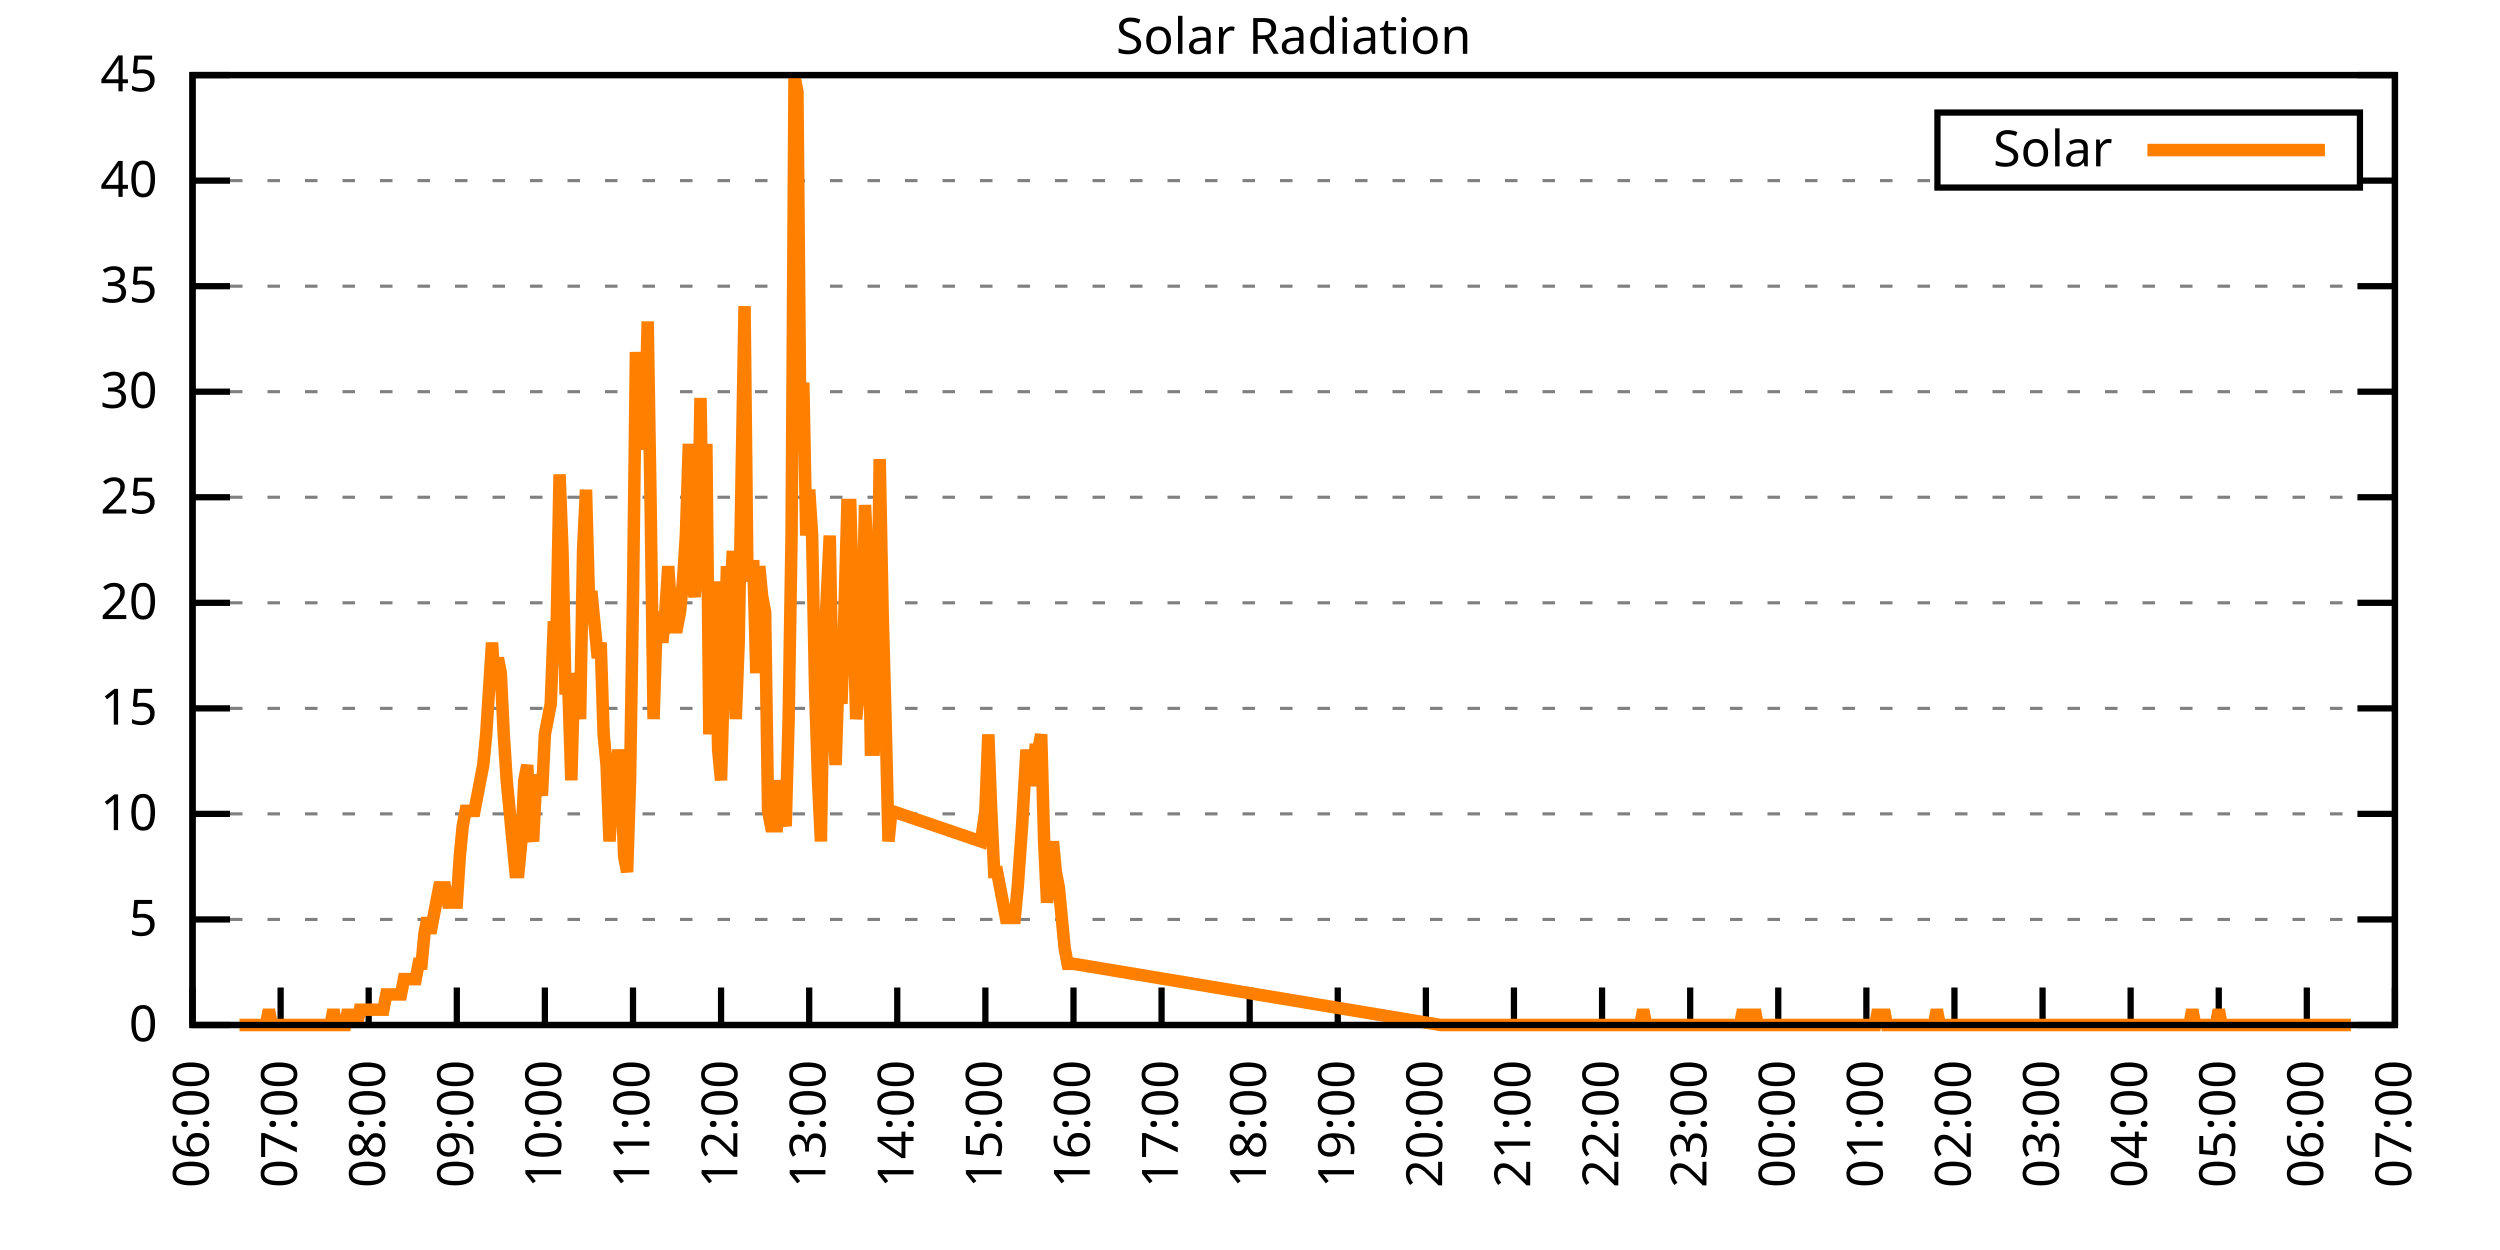
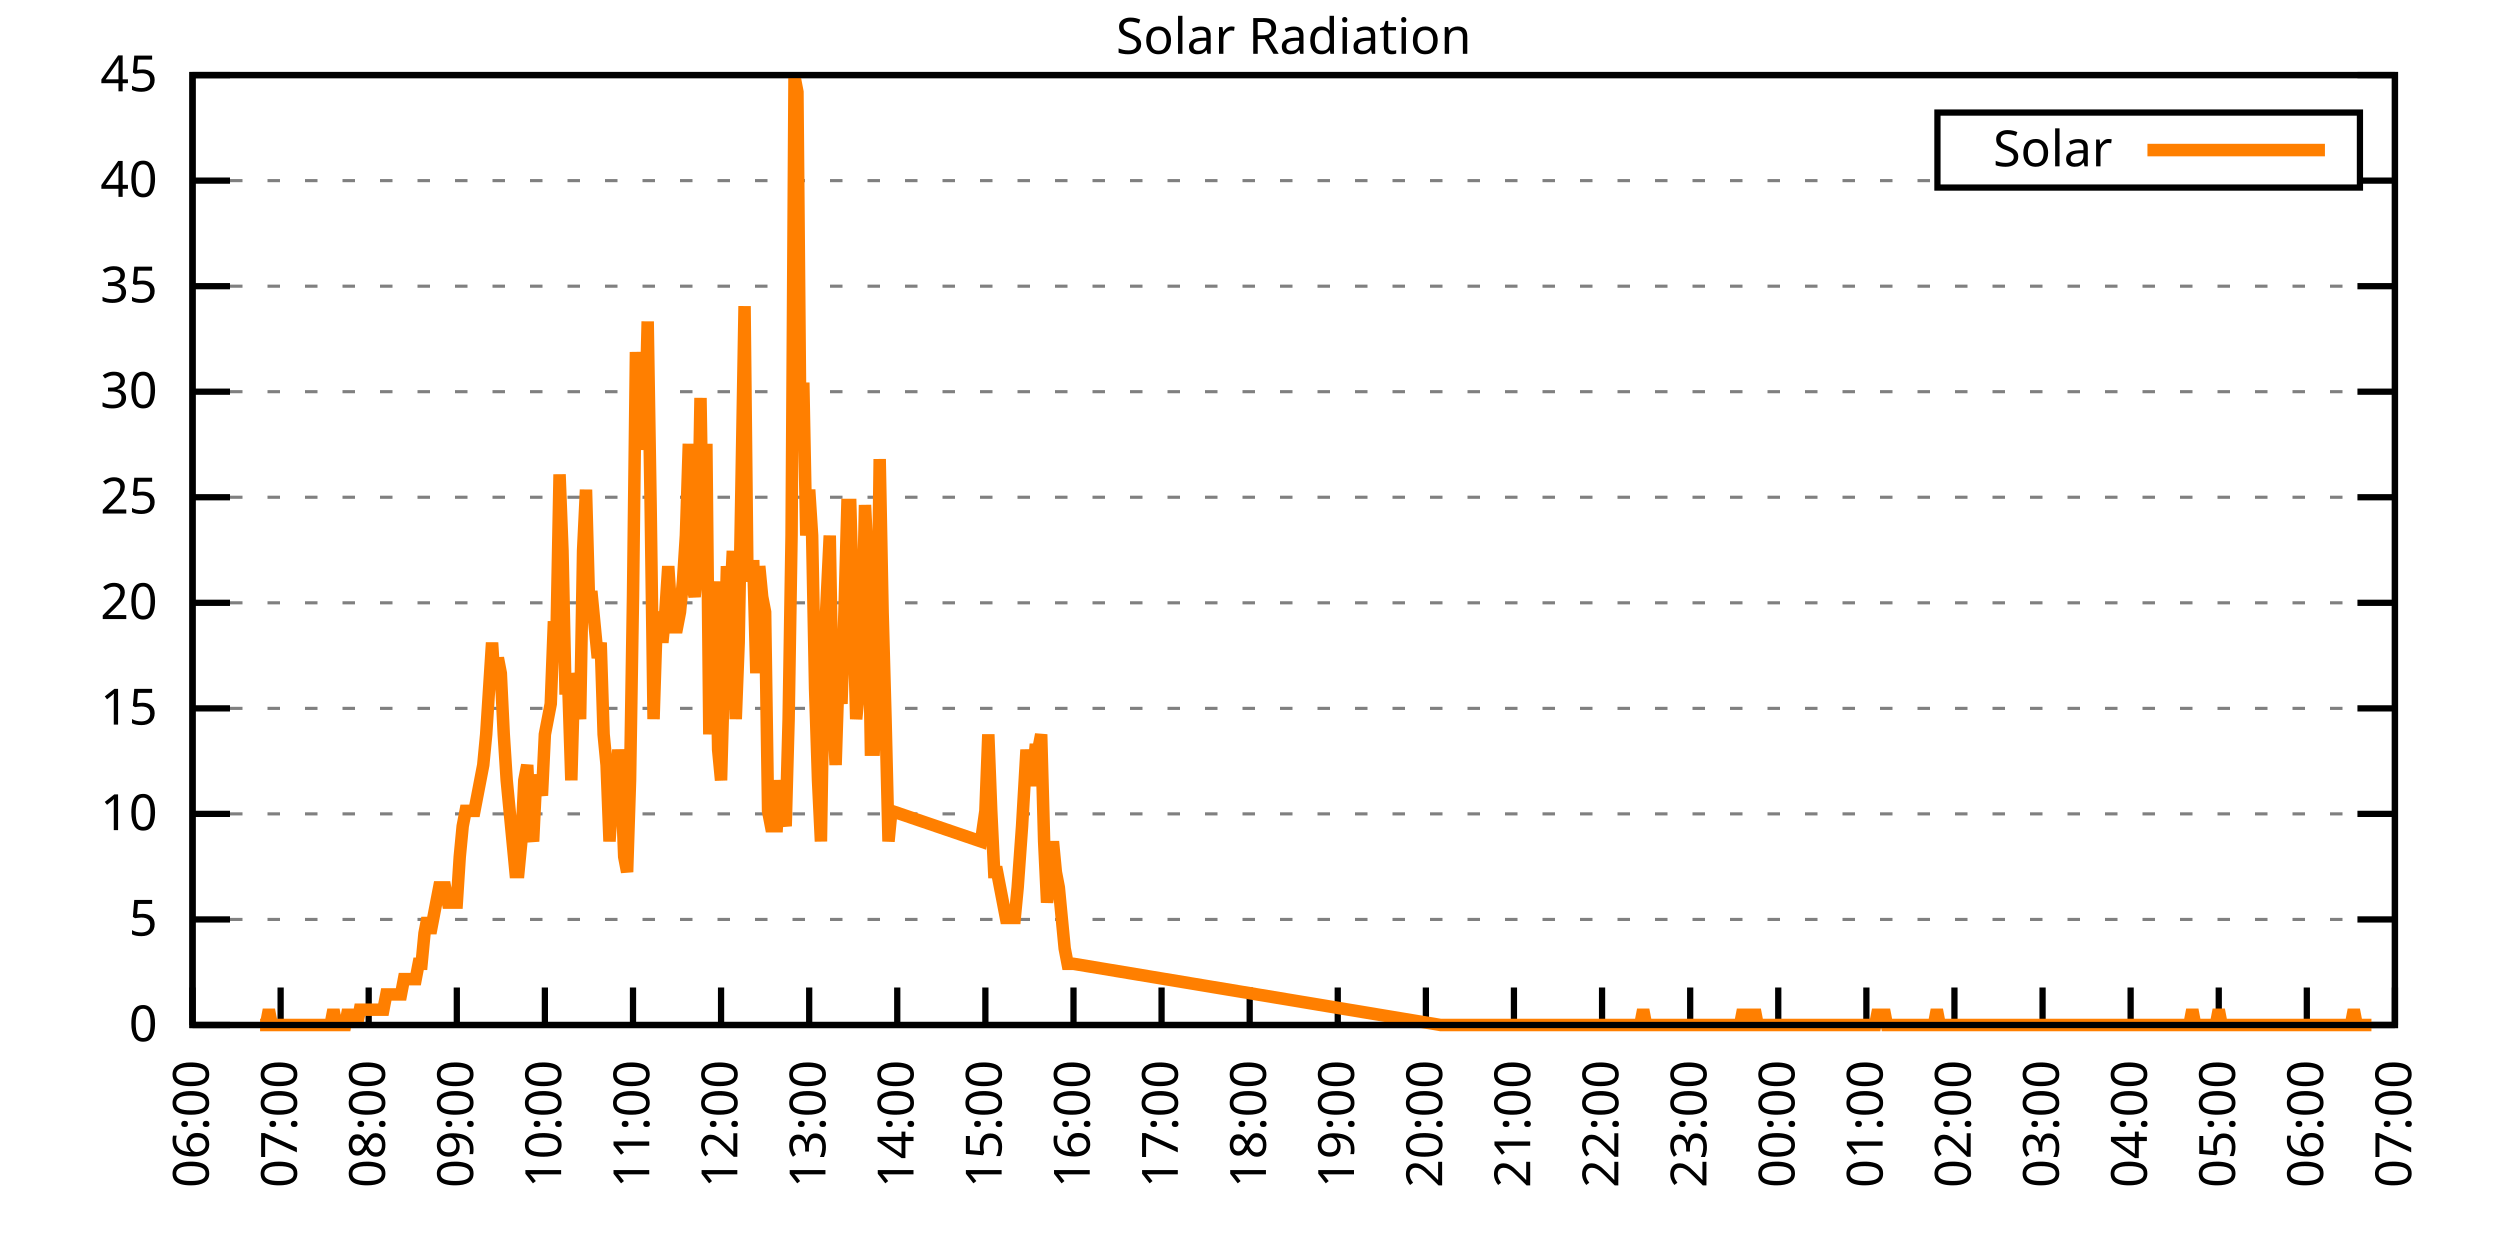
<svg xmlns="http://www.w3.org/2000/svg" xmlns:xlink="http://www.w3.org/1999/xlink" width="400" height="200" viewBox="0 0 400 200">
  <g id="gnuplot_canvas">
    <rect x="0" y="0" width="400" height="200" fill="none" />
    <defs>
      <circle id="gpDot" r="0.5" stroke-width="0.5" stroke="currentColor" />
      <path id="gpPt0" stroke-width="0.333" stroke="currentColor" d="M-1,0 h2 M0,-1 v2" />
      <path id="gpPt1" stroke-width="0.333" stroke="currentColor" d="M-1,-1 L1,1 M1,-1 L-1,1" />
      <path id="gpPt2" stroke-width="0.333" stroke="currentColor" d="M-1,0 L1,0 M0,-1 L0,1 M-1,-1 L1,1 M-1,1 L1,-1" />
      <rect id="gpPt3" stroke-width="0.333" stroke="currentColor" x="-1" y="-1" width="2" height="2" />
      <rect id="gpPt4" stroke-width="0.333" stroke="currentColor" fill="currentColor" x="-1" y="-1" width="2" height="2" />
      <circle id="gpPt5" stroke-width="0.333" stroke="currentColor" cx="0" cy="0" r="1" />
      <use xlink:href="#gpPt5" id="gpPt6" fill="currentColor" stroke="none" />
      <path id="gpPt7" stroke-width="0.333" stroke="currentColor" d="M0,-1.33 L-1.33,0.67 L1.33,0.67 z" />
      <use xlink:href="#gpPt7" id="gpPt8" fill="currentColor" stroke="none" />
      <use xlink:href="#gpPt7" id="gpPt9" stroke="currentColor" transform="rotate(180)" />
      <use xlink:href="#gpPt9" id="gpPt10" fill="currentColor" stroke="none" />
      <use xlink:href="#gpPt3" id="gpPt11" stroke="currentColor" transform="rotate(45)" />
      <use xlink:href="#gpPt11" id="gpPt12" fill="currentColor" stroke="none" />
      <path id="gpPt13" stroke-width="0.333" stroke="currentColor" d="M0,1.330 L1.265,0.411 L0.782,-1.067 L-0.782,-1.076 L-1.265,0.411 z" />
      <use xlink:href="#gpPt13" id="gpPt14" fill="currentColor" stroke="none" />
      <filter id="textbox" filterUnits="objectBoundingBox" x="0" y="0" height="1" width="1">
        <feFlood flood-color="white" flood-opacity="1" result="bgnd" />
        <feComposite in="SourceGraphic" in2="bgnd" operator="atop" />
      </filter>
      <filter id="greybox" filterUnits="objectBoundingBox" x="0" y="0" height="1" width="1">
        <feFlood flood-color="lightgrey" flood-opacity="1" result="grey" />
        <feComposite in="SourceGraphic" in2="grey" operator="atop" />
      </filter>
    </defs>
    <g fill="none" color="white" stroke="currentColor" stroke-width="1.00" stroke-linecap="butt" stroke-linejoin="miter">
</g>
    <g fill="none" color="black" stroke="currentColor" stroke-width="1.00" stroke-linecap="butt" stroke-linejoin="miter">
      <g stroke="none" shape-rendering="crispEdges">
        <polygon fill="rgb(255, 255, 255)" points="30.80,164.00 383.18,164.00 383.18,12.02 30.80,12.02 " />
      </g>
    </g>
    <g fill="none" color="black" stroke="currentColor" stroke-width="1.00" stroke-linecap="butt" stroke-linejoin="miter">
</g>
    <g fill="none" color="black" stroke="black" stroke-width="0.50" stroke-linecap="butt" stroke-linejoin="miter">
</g>
    <g fill="none" color="gray" stroke="currentColor" stroke-width="0.50" stroke-linecap="butt" stroke-linejoin="miter">
      <path stroke="gray" stroke-dasharray="2,4" class="gridline" d="M30.80,164.00 L383.19,164.00  " />
    </g>
    <g fill="none" color="gray" stroke="gray" stroke-width="1.00" stroke-linecap="butt" stroke-linejoin="miter">
</g>
    <g fill="none" color="black" stroke="currentColor" stroke-width="1.00" stroke-linecap="butt" stroke-linejoin="miter">
      <path stroke="black" d="M30.80,164.00 L36.80,164.00 M383.19,164.00 L377.19,164.00  " />
      <g transform="translate(25.20,166.60)" stroke="none" fill="black" font-family="Sans" font-size="8.00" text-anchor="end">
        <text>
          <tspan font-family="Sans"> 0</tspan>
        </text>
      </g>
    </g>
    <g fill="none" color="black" stroke="currentColor" stroke-width="1.00" stroke-linecap="butt" stroke-linejoin="miter">
</g>
    <g fill="none" color="black" stroke="black" stroke-width="0.50" stroke-linecap="butt" stroke-linejoin="miter">
</g>
    <g fill="none" color="gray" stroke="currentColor" stroke-width="0.50" stroke-linecap="butt" stroke-linejoin="miter">
      <path stroke="gray" stroke-dasharray="2,4" class="gridline" d="M30.80,147.11 L383.19,147.11  " />
    </g>
    <g fill="none" color="gray" stroke="gray" stroke-width="1.00" stroke-linecap="butt" stroke-linejoin="miter">
</g>
    <g fill="none" color="black" stroke="currentColor" stroke-width="1.00" stroke-linecap="butt" stroke-linejoin="miter">
      <path stroke="black" d="M30.80,147.11 L36.80,147.11 M383.19,147.11 L377.19,147.11  " />
      <g transform="translate(25.20,149.71)" stroke="none" fill="black" font-family="Sans" font-size="8.00" text-anchor="end">
        <text>
          <tspan font-family="Sans"> 5</tspan>
        </text>
      </g>
    </g>
    <g fill="none" color="black" stroke="currentColor" stroke-width="1.00" stroke-linecap="butt" stroke-linejoin="miter">
</g>
    <g fill="none" color="black" stroke="black" stroke-width="0.50" stroke-linecap="butt" stroke-linejoin="miter">
</g>
    <g fill="none" color="gray" stroke="currentColor" stroke-width="0.50" stroke-linecap="butt" stroke-linejoin="miter">
      <path stroke="gray" stroke-dasharray="2,4" class="gridline" d="M30.80,130.22 L383.19,130.22  " />
    </g>
    <g fill="none" color="gray" stroke="gray" stroke-width="1.00" stroke-linecap="butt" stroke-linejoin="miter">
</g>
    <g fill="none" color="black" stroke="currentColor" stroke-width="1.00" stroke-linecap="butt" stroke-linejoin="miter">
      <path stroke="black" d="M30.80,130.22 L36.80,130.22 M383.19,130.22 L377.19,130.22  " />
      <g transform="translate(25.20,132.82)" stroke="none" fill="black" font-family="Sans" font-size="8.00" text-anchor="end">
        <text>
          <tspan font-family="Sans"> 10</tspan>
        </text>
      </g>
    </g>
    <g fill="none" color="black" stroke="currentColor" stroke-width="1.00" stroke-linecap="butt" stroke-linejoin="miter">
</g>
    <g fill="none" color="black" stroke="black" stroke-width="0.50" stroke-linecap="butt" stroke-linejoin="miter">
</g>
    <g fill="none" color="gray" stroke="currentColor" stroke-width="0.50" stroke-linecap="butt" stroke-linejoin="miter">
      <path stroke="gray" stroke-dasharray="2,4" class="gridline" d="M30.80,113.34 L383.19,113.34  " />
    </g>
    <g fill="none" color="gray" stroke="gray" stroke-width="1.00" stroke-linecap="butt" stroke-linejoin="miter">
</g>
    <g fill="none" color="black" stroke="currentColor" stroke-width="1.00" stroke-linecap="butt" stroke-linejoin="miter">
      <path stroke="black" d="M30.80,113.34 L36.80,113.34 M383.19,113.34 L377.19,113.34  " />
      <g transform="translate(25.20,115.94)" stroke="none" fill="black" font-family="Sans" font-size="8.00" text-anchor="end">
        <text>
          <tspan font-family="Sans"> 15</tspan>
        </text>
      </g>
    </g>
    <g fill="none" color="black" stroke="currentColor" stroke-width="1.00" stroke-linecap="butt" stroke-linejoin="miter">
</g>
    <g fill="none" color="black" stroke="black" stroke-width="0.50" stroke-linecap="butt" stroke-linejoin="miter">
</g>
    <g fill="none" color="gray" stroke="currentColor" stroke-width="0.50" stroke-linecap="butt" stroke-linejoin="miter">
      <path stroke="gray" stroke-dasharray="2,4" class="gridline" d="M30.80,96.45 L383.19,96.45  " />
    </g>
    <g fill="none" color="gray" stroke="gray" stroke-width="1.00" stroke-linecap="butt" stroke-linejoin="miter">
</g>
    <g fill="none" color="black" stroke="currentColor" stroke-width="1.00" stroke-linecap="butt" stroke-linejoin="miter">
      <path stroke="black" d="M30.80,96.45 L36.80,96.45 M383.19,96.45 L377.19,96.45  " />
      <g transform="translate(25.20,99.05)" stroke="none" fill="black" font-family="Sans" font-size="8.00" text-anchor="end">
        <text>
          <tspan font-family="Sans"> 20</tspan>
        </text>
      </g>
    </g>
    <g fill="none" color="black" stroke="currentColor" stroke-width="1.00" stroke-linecap="butt" stroke-linejoin="miter">
</g>
    <g fill="none" color="black" stroke="black" stroke-width="0.50" stroke-linecap="butt" stroke-linejoin="miter">
</g>
    <g fill="none" color="gray" stroke="currentColor" stroke-width="0.50" stroke-linecap="butt" stroke-linejoin="miter">
      <path stroke="gray" stroke-dasharray="2,4" class="gridline" d="M30.80,79.56 L383.19,79.56  " />
    </g>
    <g fill="none" color="gray" stroke="gray" stroke-width="1.00" stroke-linecap="butt" stroke-linejoin="miter">
</g>
    <g fill="none" color="black" stroke="currentColor" stroke-width="1.00" stroke-linecap="butt" stroke-linejoin="miter">
      <path stroke="black" d="M30.80,79.56 L36.80,79.56 M383.19,79.56 L377.19,79.56  " />
      <g transform="translate(25.20,82.16)" stroke="none" fill="black" font-family="Sans" font-size="8.00" text-anchor="end">
        <text>
          <tspan font-family="Sans"> 25</tspan>
        </text>
      </g>
    </g>
    <g fill="none" color="black" stroke="currentColor" stroke-width="1.00" stroke-linecap="butt" stroke-linejoin="miter">
</g>
    <g fill="none" color="black" stroke="black" stroke-width="0.50" stroke-linecap="butt" stroke-linejoin="miter">
</g>
    <g fill="none" color="gray" stroke="currentColor" stroke-width="0.50" stroke-linecap="butt" stroke-linejoin="miter">
      <path stroke="gray" stroke-dasharray="2,4" class="gridline" d="M30.80,62.67 L383.19,62.67  " />
    </g>
    <g fill="none" color="gray" stroke="gray" stroke-width="1.00" stroke-linecap="butt" stroke-linejoin="miter">
</g>
    <g fill="none" color="black" stroke="currentColor" stroke-width="1.00" stroke-linecap="butt" stroke-linejoin="miter">
      <path stroke="black" d="M30.80,62.67 L36.80,62.67 M383.19,62.67 L377.19,62.67  " />
      <g transform="translate(25.20,65.27)" stroke="none" fill="black" font-family="Sans" font-size="8.00" text-anchor="end">
        <text>
          <tspan font-family="Sans"> 30</tspan>
        </text>
      </g>
    </g>
    <g fill="none" color="black" stroke="currentColor" stroke-width="1.00" stroke-linecap="butt" stroke-linejoin="miter">
</g>
    <g fill="none" color="black" stroke="black" stroke-width="0.50" stroke-linecap="butt" stroke-linejoin="miter">
</g>
    <g fill="none" color="gray" stroke="currentColor" stroke-width="0.50" stroke-linecap="butt" stroke-linejoin="miter">
      <path stroke="gray" stroke-dasharray="2,4" class="gridline" d="M30.80,45.79 L383.19,45.79  " />
    </g>
    <g fill="none" color="gray" stroke="gray" stroke-width="1.00" stroke-linecap="butt" stroke-linejoin="miter">
</g>
    <g fill="none" color="black" stroke="currentColor" stroke-width="1.00" stroke-linecap="butt" stroke-linejoin="miter">
      <path stroke="black" d="M30.80,45.79 L36.80,45.79 M383.19,45.79 L377.19,45.79  " />
      <g transform="translate(25.20,48.39)" stroke="none" fill="black" font-family="Sans" font-size="8.00" text-anchor="end">
        <text>
          <tspan font-family="Sans"> 35</tspan>
        </text>
      </g>
    </g>
    <g fill="none" color="black" stroke="currentColor" stroke-width="1.00" stroke-linecap="butt" stroke-linejoin="miter">
</g>
    <g fill="none" color="black" stroke="black" stroke-width="0.50" stroke-linecap="butt" stroke-linejoin="miter">
</g>
    <g fill="none" color="gray" stroke="currentColor" stroke-width="0.50" stroke-linecap="butt" stroke-linejoin="miter">
      <path stroke="gray" stroke-dasharray="2,4" class="gridline" d="M30.80,28.90 L309.99,28.90 M377.59,28.90 L383.19,28.90  " />
    </g>
    <g fill="none" color="gray" stroke="gray" stroke-width="1.00" stroke-linecap="butt" stroke-linejoin="miter">
</g>
    <g fill="none" color="black" stroke="currentColor" stroke-width="1.00" stroke-linecap="butt" stroke-linejoin="miter">
      <path stroke="black" d="M30.80,28.90 L36.80,28.90 M383.19,28.90 L377.19,28.90  " />
      <g transform="translate(25.20,31.50)" stroke="none" fill="black" font-family="Sans" font-size="8.00" text-anchor="end">
        <text>
          <tspan font-family="Sans"> 40</tspan>
        </text>
      </g>
    </g>
    <g fill="none" color="black" stroke="currentColor" stroke-width="1.00" stroke-linecap="butt" stroke-linejoin="miter">
</g>
    <g fill="none" color="black" stroke="black" stroke-width="0.50" stroke-linecap="butt" stroke-linejoin="miter">
</g>
    <g fill="none" color="gray" stroke="currentColor" stroke-width="0.50" stroke-linecap="butt" stroke-linejoin="miter">
      <path stroke="gray" stroke-dasharray="2,4" class="gridline" d="M30.80,12.01 L383.19,12.01  " />
    </g>
    <g fill="none" color="gray" stroke="gray" stroke-width="1.00" stroke-linecap="butt" stroke-linejoin="miter">
</g>
    <g fill="none" color="black" stroke="currentColor" stroke-width="1.00" stroke-linecap="butt" stroke-linejoin="miter">
      <path stroke="black" d="M30.80,12.01 L36.80,12.01 M383.19,12.01 L377.19,12.01  " />
      <g transform="translate(25.20,14.61)" stroke="none" fill="black" font-family="Sans" font-size="8.00" text-anchor="end">
        <text>
          <tspan font-family="Sans"> 45</tspan>
        </text>
      </g>
    </g>
    <g fill="none" color="black" stroke="currentColor" stroke-width="1.00" stroke-linecap="butt" stroke-linejoin="miter">
      <path stroke="black" d="M30.80,164.00 L30.80,158.00  " />
      <g transform="translate(33.40,169.60) rotate(270.00)" stroke="none" fill="black" font-family="Sans" font-size="8.00" text-anchor="end">
        <text>
          <tspan font-family="Sans">06:00</tspan>
        </text>
      </g>
    </g>
    <g fill="none" color="black" stroke="currentColor" stroke-width="1.00" stroke-linecap="butt" stroke-linejoin="miter">
      <path stroke="black" d="M44.90,164.00 L44.90,158.00  " />
      <g transform="translate(47.50,169.60) rotate(270.00)" stroke="none" fill="black" font-family="Sans" font-size="8.00" text-anchor="end">
        <text>
          <tspan font-family="Sans">07:00</tspan>
        </text>
      </g>
    </g>
    <g fill="none" color="black" stroke="currentColor" stroke-width="1.00" stroke-linecap="butt" stroke-linejoin="miter">
      <path stroke="black" d="M58.99,164.00 L58.99,158.00  " />
      <g transform="translate(61.59,169.60) rotate(270.00)" stroke="none" fill="black" font-family="Sans" font-size="8.00" text-anchor="end">
        <text>
          <tspan font-family="Sans">08:00</tspan>
        </text>
      </g>
    </g>
    <g fill="none" color="black" stroke="currentColor" stroke-width="1.00" stroke-linecap="butt" stroke-linejoin="miter">
      <path stroke="black" d="M73.09,164.00 L73.09,158.00  " />
      <g transform="translate(75.69,169.60) rotate(270.00)" stroke="none" fill="black" font-family="Sans" font-size="8.00" text-anchor="end">
        <text>
          <tspan font-family="Sans">09:00</tspan>
        </text>
      </g>
    </g>
    <g fill="none" color="black" stroke="currentColor" stroke-width="1.00" stroke-linecap="butt" stroke-linejoin="miter">
      <path stroke="black" d="M87.18,164.00 L87.18,158.00  " />
      <g transform="translate(89.78,169.60) rotate(270.00)" stroke="none" fill="black" font-family="Sans" font-size="8.00" text-anchor="end">
        <text>
          <tspan font-family="Sans">10:00</tspan>
        </text>
      </g>
    </g>
    <g fill="none" color="black" stroke="currentColor" stroke-width="1.00" stroke-linecap="butt" stroke-linejoin="miter">
      <path stroke="black" d="M101.28,164.00 L101.28,158.00  " />
      <g transform="translate(103.88,169.60) rotate(270.00)" stroke="none" fill="black" font-family="Sans" font-size="8.00" text-anchor="end">
        <text>
          <tspan font-family="Sans">11:00</tspan>
        </text>
      </g>
    </g>
    <g fill="none" color="black" stroke="currentColor" stroke-width="1.00" stroke-linecap="butt" stroke-linejoin="miter">
      <path stroke="black" d="M115.37,164.00 L115.37,158.00  " />
      <g transform="translate(117.97,169.60) rotate(270.00)" stroke="none" fill="black" font-family="Sans" font-size="8.00" text-anchor="end">
        <text>
          <tspan font-family="Sans">12:00</tspan>
        </text>
      </g>
    </g>
    <g fill="none" color="black" stroke="currentColor" stroke-width="1.00" stroke-linecap="butt" stroke-linejoin="miter">
      <path stroke="black" d="M129.47,164.00 L129.47,158.00  " />
      <g transform="translate(132.07,169.60) rotate(270.00)" stroke="none" fill="black" font-family="Sans" font-size="8.00" text-anchor="end">
        <text>
          <tspan font-family="Sans">13:00</tspan>
        </text>
      </g>
    </g>
    <g fill="none" color="black" stroke="currentColor" stroke-width="1.00" stroke-linecap="butt" stroke-linejoin="miter">
      <path stroke="black" d="M143.56,164.00 L143.56,158.00  " />
      <g transform="translate(146.16,169.60) rotate(270.00)" stroke="none" fill="black" font-family="Sans" font-size="8.00" text-anchor="end">
        <text>
          <tspan font-family="Sans">14:00</tspan>
        </text>
      </g>
    </g>
    <g fill="none" color="black" stroke="currentColor" stroke-width="1.00" stroke-linecap="butt" stroke-linejoin="miter">
      <path stroke="black" d="M157.66,164.00 L157.66,158.00  " />
      <g transform="translate(160.26,169.60) rotate(270.00)" stroke="none" fill="black" font-family="Sans" font-size="8.00" text-anchor="end">
        <text>
          <tspan font-family="Sans">15:00</tspan>
        </text>
      </g>
    </g>
    <g fill="none" color="black" stroke="currentColor" stroke-width="1.00" stroke-linecap="butt" stroke-linejoin="miter">
      <path stroke="black" d="M171.76,164.00 L171.76,158.00  " />
      <g transform="translate(174.36,169.60) rotate(270.00)" stroke="none" fill="black" font-family="Sans" font-size="8.00" text-anchor="end">
        <text>
          <tspan font-family="Sans">16:00</tspan>
        </text>
      </g>
    </g>
    <g fill="none" color="black" stroke="currentColor" stroke-width="1.00" stroke-linecap="butt" stroke-linejoin="miter">
      <path stroke="black" d="M185.85,164.00 L185.85,158.00  " />
      <g transform="translate(188.45,169.60) rotate(270.00)" stroke="none" fill="black" font-family="Sans" font-size="8.00" text-anchor="end">
        <text>
          <tspan font-family="Sans">17:00</tspan>
        </text>
      </g>
    </g>
    <g fill="none" color="black" stroke="currentColor" stroke-width="1.00" stroke-linecap="butt" stroke-linejoin="miter">
      <path stroke="black" d="M199.95,164.00 L199.95,158.00  " />
      <g transform="translate(202.55,169.60) rotate(270.00)" stroke="none" fill="black" font-family="Sans" font-size="8.00" text-anchor="end">
        <text>
          <tspan font-family="Sans">18:00</tspan>
        </text>
      </g>
    </g>
    <g fill="none" color="black" stroke="currentColor" stroke-width="1.00" stroke-linecap="butt" stroke-linejoin="miter">
      <path stroke="black" d="M214.04,164.00 L214.04,158.00  " />
      <g transform="translate(216.64,169.60) rotate(270.00)" stroke="none" fill="black" font-family="Sans" font-size="8.00" text-anchor="end">
        <text>
          <tspan font-family="Sans">19:00</tspan>
        </text>
      </g>
    </g>
    <g fill="none" color="black" stroke="currentColor" stroke-width="1.00" stroke-linecap="butt" stroke-linejoin="miter">
      <path stroke="black" d="M228.14,164.00 L228.14,158.00  " />
      <g transform="translate(230.74,169.60) rotate(270.00)" stroke="none" fill="black" font-family="Sans" font-size="8.00" text-anchor="end">
        <text>
          <tspan font-family="Sans">20:00</tspan>
        </text>
      </g>
    </g>
    <g fill="none" color="black" stroke="currentColor" stroke-width="1.00" stroke-linecap="butt" stroke-linejoin="miter">
      <path stroke="black" d="M242.23,164.00 L242.23,158.00  " />
      <g transform="translate(244.83,169.60) rotate(270.00)" stroke="none" fill="black" font-family="Sans" font-size="8.00" text-anchor="end">
        <text>
          <tspan font-family="Sans">21:00</tspan>
        </text>
      </g>
    </g>
    <g fill="none" color="black" stroke="currentColor" stroke-width="1.00" stroke-linecap="butt" stroke-linejoin="miter">
      <path stroke="black" d="M256.33,164.00 L256.33,158.00  " />
      <g transform="translate(258.93,169.60) rotate(270.00)" stroke="none" fill="black" font-family="Sans" font-size="8.00" text-anchor="end">
        <text>
          <tspan font-family="Sans">22:00</tspan>
        </text>
      </g>
    </g>
    <g fill="none" color="black" stroke="currentColor" stroke-width="1.00" stroke-linecap="butt" stroke-linejoin="miter">
      <path stroke="black" d="M270.43,164.00 L270.43,158.00  " />
      <g transform="translate(273.03,169.60) rotate(270.00)" stroke="none" fill="black" font-family="Sans" font-size="8.00" text-anchor="end">
        <text>
          <tspan font-family="Sans">23:00</tspan>
        </text>
      </g>
    </g>
    <g fill="none" color="black" stroke="currentColor" stroke-width="1.00" stroke-linecap="butt" stroke-linejoin="miter">
      <path stroke="black" d="M284.52,164.00 L284.52,158.00  " />
      <g transform="translate(287.12,169.60) rotate(270.00)" stroke="none" fill="black" font-family="Sans" font-size="8.00" text-anchor="end">
        <text>
          <tspan font-family="Sans">00:00</tspan>
        </text>
      </g>
    </g>
    <g fill="none" color="black" stroke="currentColor" stroke-width="1.00" stroke-linecap="butt" stroke-linejoin="miter">
      <path stroke="black" d="M298.62,164.00 L298.62,158.00  " />
      <g transform="translate(301.22,169.60) rotate(270.00)" stroke="none" fill="black" font-family="Sans" font-size="8.00" text-anchor="end">
        <text>
          <tspan font-family="Sans">01:00</tspan>
        </text>
      </g>
    </g>
    <g fill="none" color="black" stroke="currentColor" stroke-width="1.00" stroke-linecap="butt" stroke-linejoin="miter">
      <path stroke="black" d="M312.71,164.00 L312.71,158.00  " />
      <g transform="translate(315.31,169.60) rotate(270.00)" stroke="none" fill="black" font-family="Sans" font-size="8.00" text-anchor="end">
        <text>
          <tspan font-family="Sans">02:00</tspan>
        </text>
      </g>
    </g>
    <g fill="none" color="black" stroke="currentColor" stroke-width="1.00" stroke-linecap="butt" stroke-linejoin="miter">
      <path stroke="black" d="M326.81,164.00 L326.81,158.00  " />
      <g transform="translate(329.41,169.60) rotate(270.00)" stroke="none" fill="black" font-family="Sans" font-size="8.00" text-anchor="end">
        <text>
          <tspan font-family="Sans">03:00</tspan>
        </text>
      </g>
    </g>
    <g fill="none" color="black" stroke="currentColor" stroke-width="1.00" stroke-linecap="butt" stroke-linejoin="miter">
      <path stroke="black" d="M340.90,164.00 L340.90,158.00  " />
      <g transform="translate(343.50,169.60) rotate(270.00)" stroke="none" fill="black" font-family="Sans" font-size="8.00" text-anchor="end">
        <text>
          <tspan font-family="Sans">04:00</tspan>
        </text>
      </g>
    </g>
    <g fill="none" color="black" stroke="currentColor" stroke-width="1.00" stroke-linecap="butt" stroke-linejoin="miter">
      <path stroke="black" d="M355.00,164.00 L355.00,158.00  " />
      <g transform="translate(357.60,169.60) rotate(270.00)" stroke="none" fill="black" font-family="Sans" font-size="8.00" text-anchor="end">
        <text>
          <tspan font-family="Sans">05:00</tspan>
        </text>
      </g>
    </g>
    <g fill="none" color="black" stroke="currentColor" stroke-width="1.00" stroke-linecap="butt" stroke-linejoin="miter">
      <path stroke="black" d="M369.09,164.00 L369.09,158.00  " />
      <g transform="translate(371.69,169.60) rotate(270.00)" stroke="none" fill="black" font-family="Sans" font-size="8.00" text-anchor="end">
        <text>
          <tspan font-family="Sans">06:00</tspan>
        </text>
      </g>
    </g>
    <g fill="none" color="black" stroke="currentColor" stroke-width="1.00" stroke-linecap="butt" stroke-linejoin="miter">
      <path stroke="black" d="M383.19,164.00 L383.19,158.00  " />
      <g transform="translate(385.79,169.60) rotate(270.00)" stroke="none" fill="black" font-family="Sans" font-size="8.00" text-anchor="end">
        <text>
          <tspan font-family="Sans">07:00</tspan>
        </text>
      </g>
    </g>
    <g fill="none" color="black" stroke="currentColor" stroke-width="1.00" stroke-linecap="butt" stroke-linejoin="miter">
</g>
    <g fill="none" color="black" stroke="currentColor" stroke-width="1.00" stroke-linecap="butt" stroke-linejoin="miter">
      <path stroke="black" d="M30.80,12.01 L30.80,164.00 L383.19,164.00 L383.19,12.01 L30.80,12.01 Z  " />
    </g>
    <g fill="none" color="black" stroke="currentColor" stroke-width="1.00" stroke-linecap="butt" stroke-linejoin="miter">
</g>
    <g fill="none" color="black" stroke="currentColor" stroke-width="1.00" stroke-linecap="butt" stroke-linejoin="miter">
      <path stroke="black" d="M309.99,30.01 L309.99,18.01 L377.59,18.01 L377.59,30.01 L309.99,30.01 Z  " />
    </g>
    <g id="Solar_Radiation_plot_1">
      <g fill="none" color="white" stroke="black" stroke-width="2.00" stroke-linecap="butt" stroke-linejoin="miter">
</g>
      <g fill="none" color="black" stroke="currentColor" stroke-width="2.00" stroke-linecap="butt" stroke-linejoin="miter">
        <g transform="translate(337.99,26.61)" stroke="none" fill="black" font-family="Sans" font-size="8.00" text-anchor="end">
          <text>
            <tspan font-family="Sans">Solar</tspan>
          </text>
        </g>
      </g>
      <g fill="none" color="black" stroke="currentColor" stroke-width="2.00" stroke-linecap="butt" stroke-linejoin="miter">
-         <path stroke="rgb(255, 127,   0)" d="M343.59,24.01 L371.99,24.01 M38.32,164.00 L38.79,164.00 L39.26,164.00 L39.73,164.00 L40.20,164.00 L40.67,164.00   L41.14,164.00 L41.61,164.00 L42.08,164.00 L42.55,164.00 L43.02,161.55 L43.49,164.00 L43.96,164.00 L44.43,164.00   L44.90,164.00 L45.37,164.00 L45.84,164.00 L46.31,164.00 L46.78,164.00 L47.24,164.00 L47.71,164.00 L48.18,164.00   L48.65,164.00 L49.12,164.00 L49.59,164.00 L50.06,164.00 L50.53,164.00 L51.00,164.00 L51.47,164.00 L51.94,164.00   L52.41,164.00 L52.88,164.00 L53.35,161.55 L53.82,164.00 L54.29,164.00 L54.76,164.00 L55.23,164.00 L55.70,161.55   L56.17,164.00 L56.64,161.55 L57.11,164.00 L57.58,161.55 L58.05,161.55 L58.52,161.55 L58.99,161.55 L59.46,161.55   L59.93,161.55 L60.40,161.55 L60.87,161.55 L61.34,161.55 L61.81,159.11 L62.28,159.11 L62.75,159.11 L63.22,159.11   L63.69,159.11 L64.16,159.11 L64.63,156.66 L65.10,156.66 L65.57,156.66 L66.04,156.66 L66.51,156.66 L66.98,154.21   L67.45,154.21 L67.92,149.32 L68.39,146.87 L68.86,149.32 L69.33,146.87 L69.80,144.42 L70.27,141.98 L70.74,141.98   L71.21,141.98 L71.68,144.42 L72.15,144.42 L72.62,144.42 L73.09,144.42 L73.56,137.08 L74.03,132.19 L74.50,129.74   L74.97,129.74 L75.44,129.74 L75.91,129.74 L76.38,127.29 L76.85,124.85 L77.32,122.40 L77.79,117.50 L78.26,110.16   L78.73,102.82 L79.19,110.16 L79.66,105.27 L80.13,107.72 L80.60,117.50 L81.07,124.85 L81.54,129.74 L82.01,134.63   L82.48,139.53 L82.95,139.53 L83.42,134.63 L83.89,124.85 L84.36,122.40 L84.83,132.19 L85.30,134.63 L85.77,124.85   L86.24,124.85 L86.71,127.29 L87.18,117.50 L87.65,115.06 L88.12,112.61 L88.59,100.37 L89.06,100.37 L89.53,75.90   L90.00,88.14 L90.47,110.16 L90.94,110.16 L91.41,124.85 L91.88,107.72 L92.35,110.16 L92.82,115.06 L93.29,88.14   L93.76,78.35 L94.23,95.48 L94.70,95.48 L95.17,100.37 L95.64,105.27 L96.11,102.82 L96.58,117.50 L97.05,122.40   L97.52,134.63 L97.99,127.29 L98.46,127.29 L98.93,119.95 L99.40,124.85 L99.87,137.08 L100.34,139.53 L100.81,124.85   L101.28,95.48 L101.75,56.32 L102.22,68.56 L102.69,71.01 L103.16,71.01 L103.63,51.43 L104.10,80.80 L104.57,115.06   L105.04,100.37 L105.51,97.93 L105.98,102.82 L106.45,97.93 L106.92,90.59 L107.39,97.93 L107.86,100.37 L108.33,100.37   L108.80,97.93 L109.27,93.03 L109.74,85.69 L110.21,71.01 L110.68,93.03 L111.14,95.48 L111.61,90.59 L112.08,63.67   L112.55,93.03 L113.02,71.01 L113.49,117.50 L113.96,102.82 L114.43,93.03 L114.90,119.95 L115.37,124.85 L115.84,107.72   L116.31,90.59 L116.78,97.93 L117.25,88.14 L117.72,115.06 L118.19,102.82 L118.66,75.90 L119.13,48.98 L119.60,93.03   L120.07,90.59 L120.54,90.59 L121.01,107.72 L121.48,90.59 L121.95,95.48 L122.42,97.93 L122.89,129.74 L123.36,132.19   L123.83,132.19 L124.30,132.19 L124.77,124.85 L125.24,129.74 L125.71,132.19 L126.18,115.06 L126.65,85.69 L127.12,12.28   L127.59,14.72 L128.06,68.56 L128.53,61.22 L129.00,85.69 L129.47,78.35 L129.94,85.69 L130.41,110.16 L130.88,124.85   L131.35,134.63 L131.82,105.27 L132.29,95.48 L132.76,85.69 L133.23,112.61 L133.70,122.40 L134.17,107.72 L134.64,112.61   L135.11,97.93 L135.58,80.80 L136.05,80.80 L136.52,97.93 L136.99,115.06 L137.46,110.16 L137.93,102.82 L138.40,80.80   L138.87,90.59 L139.34,119.95 L139.81,119.95 L140.28,110.16 L140.75,73.45 L141.22,97.93 L141.69,115.06 L142.16,134.63   L142.63,129.74 L156.96,134.63 L157.66,129.74 L158.13,117.50 L158.60,129.74 L159.07,139.53 L159.54,139.53 L160.01,141.98   L160.48,144.42 L160.95,146.87 L161.42,146.87 L161.89,146.87 L162.36,146.87 L162.83,141.98 L163.53,132.19 L164.24,119.95   L164.71,124.85 L165.18,124.85 L165.65,119.95 L166.12,119.95 L166.59,117.50 L167.06,134.63 L167.53,144.42 L168.00,139.53   L168.47,134.63 L168.94,139.53 L169.41,141.98 L169.88,146.87 L170.35,151.76 L170.82,154.21 L171.29,154.21 L171.76,154.21   L230.49,164.00 L231.43,164.00 L231.90,164.00 L232.37,164.00 L232.84,164.00 L233.31,164.00 L233.78,164.00 L234.25,164.00   L234.72,164.00 L235.19,164.00 L235.66,164.00 L261.50,164.00 L262.44,164.00 L262.91,161.55 L263.38,164.00 L263.85,164.00   L264.32,164.00 L264.79,164.00 L265.26,164.00 L265.73,164.00 L266.20,164.00 L266.67,164.00 L267.14,164.00 L267.61,164.00   L268.08,164.00 L268.55,164.00 L269.02,164.00 L269.49,164.00 L269.96,164.00 L270.43,164.00 L270.90,164.00 L271.36,164.00   L271.83,164.00 L272.30,164.00 L272.77,164.00 L273.24,164.00 L273.71,164.00 L274.18,164.00 L274.65,164.00 L275.12,164.00   L275.59,164.00 L276.06,164.00 L276.53,164.00 L277.00,164.00 L277.47,164.00 L277.94,164.00 L278.41,164.00 L278.88,161.55   L279.35,164.00 L279.82,164.00 L280.29,164.00 L280.76,161.55 L281.23,164.00 L281.70,164.00 L282.17,164.00 L282.64,164.00   L283.11,164.00 L283.58,164.00 L284.05,164.00 L284.52,164.00 L284.99,164.00 L285.46,164.00 L285.93,164.00 L286.40,164.00   L286.87,164.00 L287.34,164.00 L287.81,164.00 L288.28,164.00 L288.75,164.00 L289.22,164.00 L289.69,164.00 L290.16,164.00   L290.63,164.00 L291.10,164.00 L291.57,164.00 L292.04,164.00 L292.51,164.00 L292.98,164.00 L293.45,164.00 L293.92,164.00   L294.39,164.00 L294.86,164.00 L295.33,164.00 L295.80,164.00 L296.27,164.00 L296.74,164.00 L297.21,164.00 L297.68,164.00   L298.15,164.00 L298.62,164.00 L299.09,164.00 L299.56,164.00 L300.03,164.00 L300.50,161.55 L300.97,164.00 L301.44,161.55   L301.91,164.00 L302.38,164.00 L302.85,164.00 L303.31,164.00 L303.78,164.00 L304.25,164.00 L304.72,164.00 L305.19,164.00   L305.66,164.00 L306.13,164.00 L306.60,164.00 L307.07,164.00 L307.54,164.00 L308.01,164.00 L308.48,164.00 L308.95,164.00   L309.42,164.00 L309.89,161.55 L310.36,164.00 L310.83,164.00 L311.30,164.00 L311.77,164.00 L312.24,164.00 L312.71,164.00   L313.18,164.00 L313.65,164.00 L314.12,164.00 L314.59,164.00 L315.06,164.00 L315.53,164.00 L316.00,164.00 L316.47,164.00   L316.94,164.00 L317.41,164.00 L317.88,164.00 L318.35,164.00 L318.82,164.00 L319.29,164.00 L319.76,164.00 L320.23,164.00   L320.70,164.00 L321.17,164.00 L321.64,164.00 L322.11,164.00 L322.58,164.00 L323.05,164.00 L323.52,164.00 L323.99,164.00   L324.46,164.00 L324.93,164.00 L325.40,164.00 L325.87,164.00 L326.34,164.00 L326.81,164.00 L327.28,164.00 L327.75,164.00   L328.22,164.00 L328.69,164.00 L329.16,164.00 L329.63,164.00 L330.10,164.00 L330.57,164.00 L331.04,164.00 L331.51,164.00   L331.98,164.00 L332.45,164.00 L332.92,164.00 L333.39,164.00 L333.86,164.00 L334.33,164.00 L334.80,164.00 L335.26,164.00   L335.73,164.00 L336.20,164.00 L336.67,164.00 L337.14,164.00 L337.61,164.00 L338.08,164.00 L338.55,164.00 L339.02,164.00   L339.49,164.00 L339.96,164.00 L340.43,164.00 L340.90,164.00 L341.37,164.00 L341.84,164.00 L342.31,164.00 L342.78,164.00   L343.25,164.00 L343.72,164.00 L344.19,164.00 L344.66,164.00 L345.13,164.00 L345.60,164.00 L346.07,164.00 L346.54,164.00   L347.01,164.00 L347.48,164.00 L347.95,164.00 L348.42,164.00 L348.89,164.00 L349.36,164.00 L349.83,164.00 L350.30,164.00   L350.77,161.55 L351.24,164.00 L351.71,164.00 L352.18,164.00 L352.65,164.00 L353.12,164.00 L353.59,164.00 L354.06,164.00   L354.53,164.00 L355.00,161.55 L355.47,164.00 L355.94,164.00 L356.41,164.00 L356.88,164.00 L357.35,164.00 L357.82,164.00   L358.29,164.00 L358.76,164.00 L359.23,164.00 L359.70,164.00 L360.17,164.00 L360.64,164.00 L361.11,164.00 L361.58,164.00   L362.05,164.00 L362.52,164.00 L362.99,164.00 L363.46,164.00 L363.93,164.00 L364.40,164.00 L364.87,164.00 L365.34,164.00   L365.81,164.00 L366.28,164.00 L366.75,164.00 L367.21,164.00 L367.68,164.00 L368.15,164.00 L368.62,164.00 L369.09,164.00   L369.56,164.00 L370.03,164.00 L370.50,164.00 L370.97,164.00 L371.44,164.00 L371.91,164.00 L372.38,164.00 L372.85,164.00   L373.32,164.00 L373.79,164.00 L374.26,164.00 L374.73,164.00 L375.20,164.00 L375.67,164.00 L376.14,164.00  " />
+         <path stroke="rgb(255, 127,   0)" d="M343.59,24.01 L371.99,24.01 M41.61,164.00 L42.08,164.00 L42.55,164.00 L43.02,161.55 L43.49,164.00 L43.96,164.00   L44.43,164.00 L44.90,164.00 L45.37,164.00 L45.84,164.00 L46.31,164.00 L46.78,164.00 L47.24,164.00 L47.71,164.00   L48.18,164.00 L48.65,164.00 L49.12,164.00 L49.59,164.00 L50.06,164.00 L50.53,164.00 L51.00,164.00 L51.47,164.00   L51.94,164.00 L52.41,164.00 L52.88,164.00 L53.35,161.55 L53.82,164.00 L54.29,164.00 L54.76,164.00 L55.23,164.00   L55.70,161.55 L56.17,164.00 L56.64,161.55 L57.11,164.00 L57.58,161.55 L58.05,161.55 L58.52,161.55 L58.99,161.55   L59.46,161.55 L59.93,161.55 L60.40,161.55 L60.87,161.55 L61.34,161.55 L61.81,159.11 L62.28,159.11 L62.75,159.11   L63.22,159.11 L63.69,159.11 L64.16,159.11 L64.63,156.66 L65.10,156.66 L65.57,156.66 L66.04,156.66 L66.51,156.66   L66.98,154.21 L67.45,154.21 L67.92,149.32 L68.39,146.87 L68.86,149.32 L69.33,146.87 L69.80,144.42 L70.27,141.98   L70.74,141.98 L71.21,141.98 L71.68,144.42 L72.15,144.42 L72.62,144.42 L73.09,144.42 L73.56,137.08 L74.03,132.19   L74.50,129.74 L74.97,129.74 L75.44,129.74 L75.91,129.74 L76.38,127.29 L76.85,124.85 L77.32,122.40 L77.79,117.50   L78.26,110.16 L78.73,102.82 L79.19,110.16 L79.66,105.27 L80.13,107.72 L80.60,117.50 L81.07,124.85 L81.54,129.74   L82.01,134.63 L82.48,139.53 L82.95,139.53 L83.42,134.63 L83.89,124.85 L84.36,122.40 L84.83,132.19 L85.30,134.63   L85.77,124.85 L86.24,124.85 L86.71,127.29 L87.18,117.50 L87.65,115.06 L88.12,112.61 L88.59,100.37 L89.06,100.37   L89.53,75.90 L90.00,88.14 L90.47,110.16 L90.94,110.16 L91.41,124.85 L91.88,107.72 L92.35,110.16 L92.82,115.06   L93.29,88.14 L93.76,78.35 L94.23,95.48 L94.70,95.48 L95.17,100.37 L95.64,105.27 L96.11,102.82 L96.58,117.50   L97.05,122.40 L97.52,134.63 L97.99,127.29 L98.46,127.29 L98.93,119.95 L99.40,124.85 L99.87,137.08 L100.34,139.53   L100.81,124.85 L101.28,95.48 L101.75,56.32 L102.22,68.56 L102.69,71.01 L103.16,71.01 L103.63,51.43 L104.10,80.80   L104.57,115.06 L105.04,100.37 L105.51,97.93 L105.98,102.82 L106.45,97.93 L106.92,90.59 L107.39,97.93 L107.86,100.37   L108.33,100.37 L108.80,97.93 L109.27,93.03 L109.74,85.69 L110.21,71.01 L110.68,93.03 L111.14,95.48 L111.61,90.59   L112.08,63.67 L112.55,93.03 L113.02,71.01 L113.49,117.50 L113.96,102.82 L114.43,93.03 L114.90,119.95 L115.37,124.85   L115.84,107.72 L116.31,90.59 L116.78,97.93 L117.25,88.14 L117.72,115.06 L118.19,102.82 L118.66,75.90 L119.13,48.98   L119.60,93.03 L120.07,90.59 L120.54,90.59 L121.01,107.72 L121.48,90.59 L121.95,95.48 L122.42,97.93 L122.89,129.74   L123.36,132.19 L123.83,132.19 L124.30,132.19 L124.77,124.85 L125.24,129.74 L125.71,132.19 L126.18,115.06 L126.65,85.69   L127.12,12.28 L127.59,14.72 L128.06,68.56 L128.53,61.22 L129.00,85.69 L129.47,78.35 L129.94,85.69 L130.41,110.16   L130.88,124.85 L131.35,134.63 L131.82,105.27 L132.29,95.48 L132.76,85.69 L133.23,112.61 L133.70,122.40 L134.17,107.72   L134.64,112.61 L135.11,97.93 L135.58,80.80 L136.05,80.80 L136.52,97.93 L136.99,115.06 L137.46,110.16 L137.93,102.82   L138.40,80.80 L138.87,90.59 L139.34,119.95 L139.81,119.95 L140.28,110.16 L140.75,73.45 L141.22,97.93 L141.69,115.06   L142.16,134.63 L142.63,129.74 L156.96,134.63 L157.66,129.74 L158.13,117.50 L158.60,129.74 L159.07,139.53 L159.54,139.53   L160.01,141.98 L160.48,144.42 L160.95,146.87 L161.42,146.87 L161.89,146.87 L162.36,146.87 L162.83,141.98 L163.53,132.19   L164.24,119.95 L164.71,124.85 L165.18,124.85 L165.65,119.95 L166.12,119.95 L166.59,117.50 L167.06,134.63 L167.53,144.42   L168.00,139.53 L168.47,134.63 L168.94,139.53 L169.41,141.98 L169.88,146.87 L170.35,151.76 L170.82,154.21 L171.29,154.21   L171.76,154.21 L230.49,164.00 L231.43,164.00 L231.90,164.00 L232.37,164.00 L232.84,164.00 L233.31,164.00 L233.78,164.00   L234.25,164.00 L234.72,164.00 L235.19,164.00 L235.66,164.00 L261.50,164.00 L262.44,164.00 L262.91,161.55 L263.38,164.00   L263.85,164.00 L264.32,164.00 L264.79,164.00 L265.26,164.00 L265.73,164.00 L266.20,164.00 L266.67,164.00 L267.14,164.00   L267.61,164.00 L268.08,164.00 L268.55,164.00 L269.02,164.00 L269.49,164.00 L269.96,164.00 L270.43,164.00 L270.90,164.00   L271.36,164.00 L271.83,164.00 L272.30,164.00 L272.77,164.00 L273.24,164.00 L273.71,164.00 L274.18,164.00 L274.65,164.00   L275.12,164.00 L275.59,164.00 L276.06,164.00 L276.53,164.00 L277.00,164.00 L277.47,164.00 L277.94,164.00 L278.41,164.00   L278.88,161.55 L279.35,164.00 L279.82,164.00 L280.29,164.00 L280.76,161.55 L281.23,164.00 L281.70,164.00 L282.17,164.00   L282.64,164.00 L283.11,164.00 L283.58,164.00 L284.05,164.00 L284.52,164.00 L284.99,164.00 L285.46,164.00 L285.93,164.00   L286.40,164.00 L286.87,164.00 L287.34,164.00 L287.81,164.00 L288.28,164.00 L288.75,164.00 L289.22,164.00 L289.69,164.00   L290.16,164.00 L290.63,164.00 L291.10,164.00 L291.57,164.00 L292.04,164.00 L292.51,164.00 L292.98,164.00 L293.45,164.00   L293.92,164.00 L294.39,164.00 L294.86,164.00 L295.33,164.00 L295.80,164.00 L296.27,164.00 L296.74,164.00 L297.21,164.00   L297.68,164.00 L298.15,164.00 L298.62,164.00 L299.09,164.00 L299.56,164.00 L300.03,164.00 L300.50,161.55 L300.97,164.00   L301.44,161.55 L301.91,164.00 L302.38,164.00 L302.85,164.00 L303.31,164.00 L303.78,164.00 L304.25,164.00 L304.72,164.00   L305.19,164.00 L305.66,164.00 L306.13,164.00 L306.60,164.00 L307.07,164.00 L307.54,164.00 L308.01,164.00 L308.48,164.00   L308.95,164.00 L309.42,164.00 L309.89,161.55 L310.36,164.00 L310.83,164.00 L311.30,164.00 L311.77,164.00 L312.24,164.00   L312.71,164.00 L313.18,164.00 L313.65,164.00 L314.12,164.00 L314.59,164.00 L315.06,164.00 L315.53,164.00 L316.00,164.00   L316.47,164.00 L316.94,164.00 L317.41,164.00 L317.88,164.00 L318.35,164.00 L318.82,164.00 L319.29,164.00 L319.76,164.00   L320.23,164.00 L320.70,164.00 L321.17,164.00 L321.64,164.00 L322.11,164.00 L322.58,164.00 L323.05,164.00 L323.52,164.00   L323.99,164.00 L324.46,164.00 L324.93,164.00 L325.40,164.00 L325.87,164.00 L326.34,164.00 L326.81,164.00 L327.28,164.00   L327.75,164.00 L328.22,164.00 L328.69,164.00 L329.16,164.00 L329.63,164.00 L330.10,164.00 L330.57,164.00 L331.04,164.00   L331.51,164.00 L331.98,164.00 L332.45,164.00 L332.92,164.00 L333.39,164.00 L333.86,164.00 L334.33,164.00 L334.80,164.00   L335.26,164.00 L335.73,164.00 L336.20,164.00 L336.67,164.00 L337.14,164.00 L337.61,164.00 L338.08,164.00 L338.55,164.00   L339.02,164.00 L339.49,164.00 L339.96,164.00 L340.43,164.00 L340.90,164.00 L341.37,164.00 L341.84,164.00 L342.31,164.00   L342.78,164.00 L343.25,164.00 L343.72,164.00 L344.19,164.00 L344.66,164.00 L345.13,164.00 L345.60,164.00 L346.07,164.00   L346.54,164.00 L347.01,164.00 L347.48,164.00 L347.95,164.00 L348.42,164.00 L348.89,164.00 L349.36,164.00 L349.83,164.00   L350.30,164.00 L350.77,161.55 L351.24,164.00 L351.71,164.00 L352.18,164.00 L352.65,164.00 L353.12,164.00 L353.59,164.00   L354.06,164.00 L354.53,164.00 L355.00,161.55 L355.47,164.00 L355.94,164.00 L356.41,164.00 L356.88,164.00 L357.35,164.00   L357.82,164.00 L358.29,164.00 L358.76,164.00 L359.23,164.00 L359.70,164.00 L360.17,164.00 L360.64,164.00 L361.11,164.00   L361.58,164.00 L362.05,164.00 L362.52,164.00 L362.99,164.00 L363.46,164.00 L363.93,164.00 L364.40,164.00 L364.87,164.00   L365.34,164.00 L365.81,164.00 L366.28,164.00 L366.75,164.00 L367.21,164.00 L367.68,164.00 L368.15,164.00 L368.62,164.00   L369.09,164.00 L369.56,164.00 L370.03,164.00 L370.50,164.00 L370.97,164.00 L371.44,164.00 L371.91,164.00 L372.38,164.00   L372.85,164.00 L373.32,164.00 L373.79,164.00 L374.26,164.00 L374.73,164.00 L375.20,164.00 L375.67,164.00 L376.14,164.00   L376.61,161.55 L377.08,164.00 L377.55,164.00 L378.02,164.00 L378.49,164.00 L378.96,164.00 L379.43,164.00  " />
      </g>
    </g>
    <g fill="none" color="black" stroke="currentColor" stroke-width="2.00" stroke-linecap="butt" stroke-linejoin="miter">
</g>
    <g fill="none" color="black" stroke="black" stroke-width="1.00" stroke-linecap="butt" stroke-linejoin="miter">
</g>
    <g fill="none" color="black" stroke="currentColor" stroke-width="1.00" stroke-linecap="butt" stroke-linejoin="miter">
      <path stroke="black" d="M30.80,12.01 L30.80,164.00 L383.19,164.00 L383.19,12.01 L30.80,12.01 Z  " />
      <g transform="translate(6.80,88.01) rotate(270.00)" stroke="none" fill="black" font-family="Sans" font-size="8.00" text-anchor="middle">
        <text />
      </g>
    </g>
    <g fill="none" color="black" stroke="currentColor" stroke-width="1.00" stroke-linecap="butt" stroke-linejoin="miter">
</g>
    <g fill="none" color="black" stroke="currentColor" stroke-width="1.00" stroke-linecap="butt" stroke-linejoin="miter">
      <g transform="translate(206.99,8.61)" stroke="none" fill="black" font-family="Sans" font-size="8.00" text-anchor="middle">
        <text>
          <tspan font-family="Sans">Solar Radiation</tspan>
        </text>
      </g>
    </g>
    <g fill="none" color="black" stroke="currentColor" stroke-width="1.00" stroke-linecap="butt" stroke-linejoin="miter">
</g>
  </g>
</svg>
